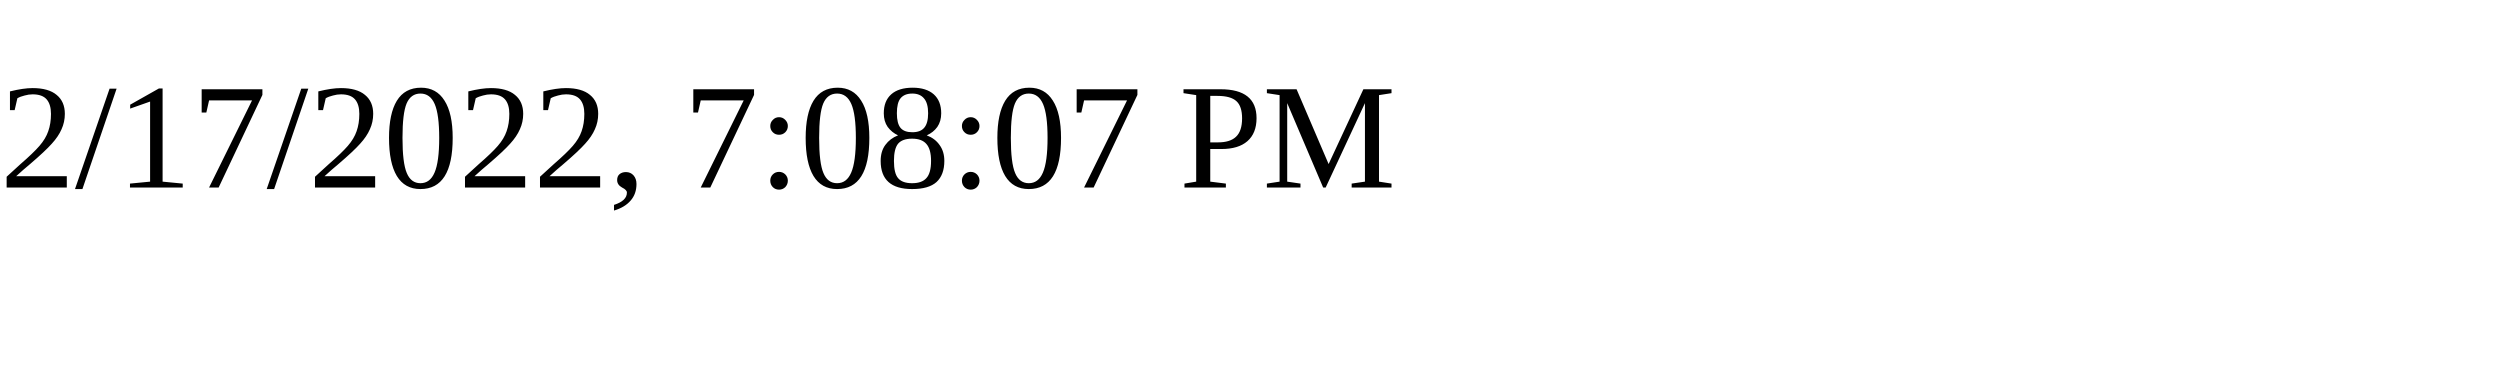
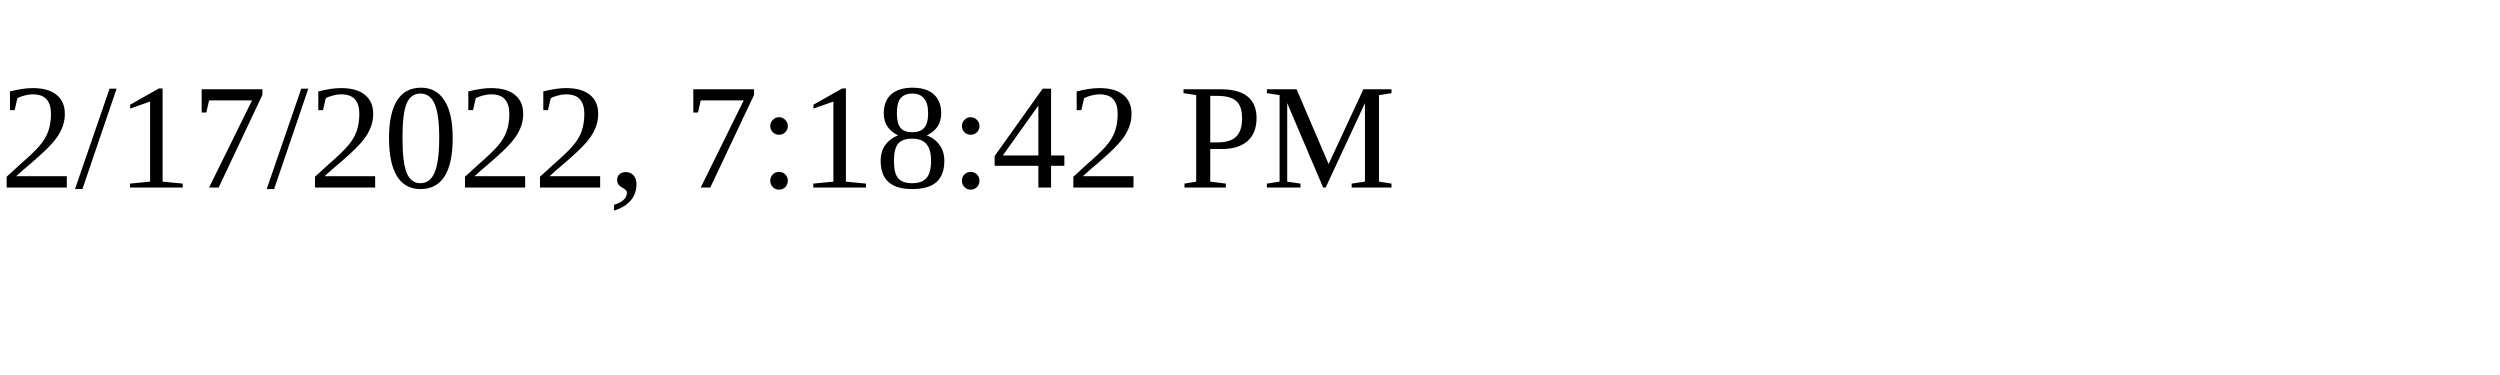
<svg xmlns="http://www.w3.org/2000/svg" height="30" width="200">
-   <text x="0" y="15">2/17/2022, 7:08:07 PM</text>
+   <text x="0" y="15">2/17/2022, 7:18:42 PM</text>
</svg>
